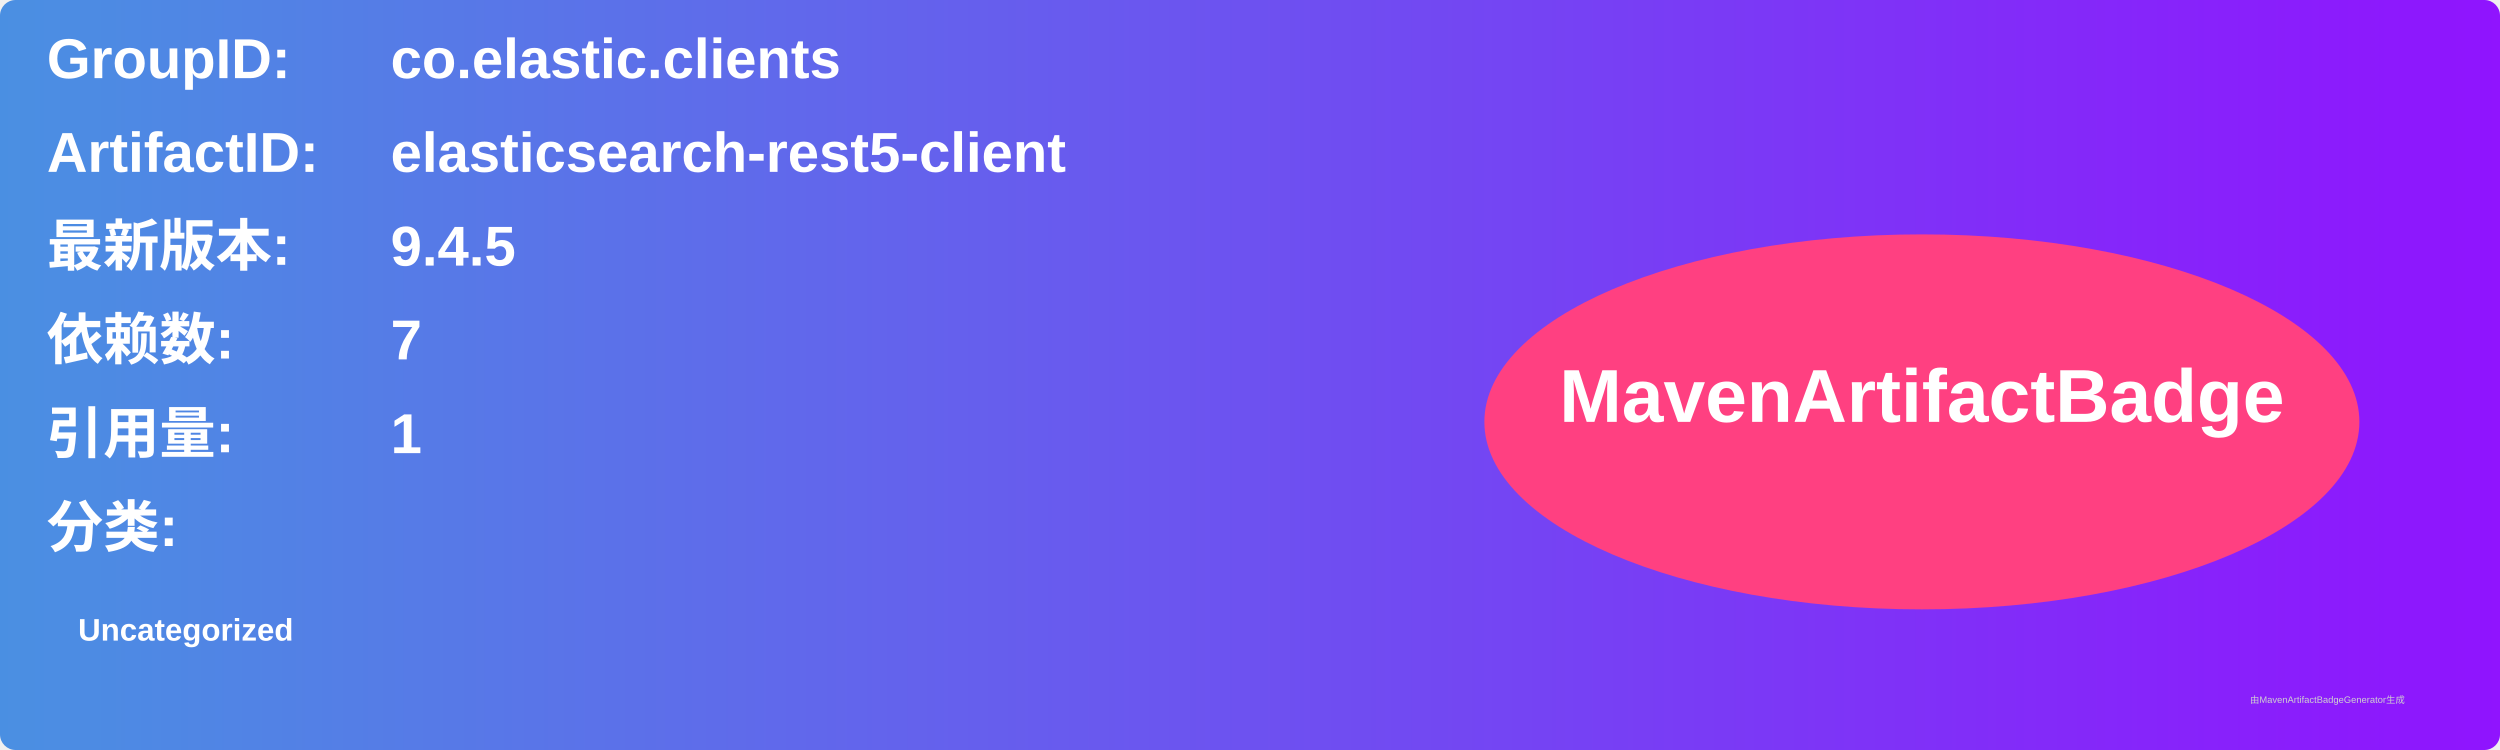
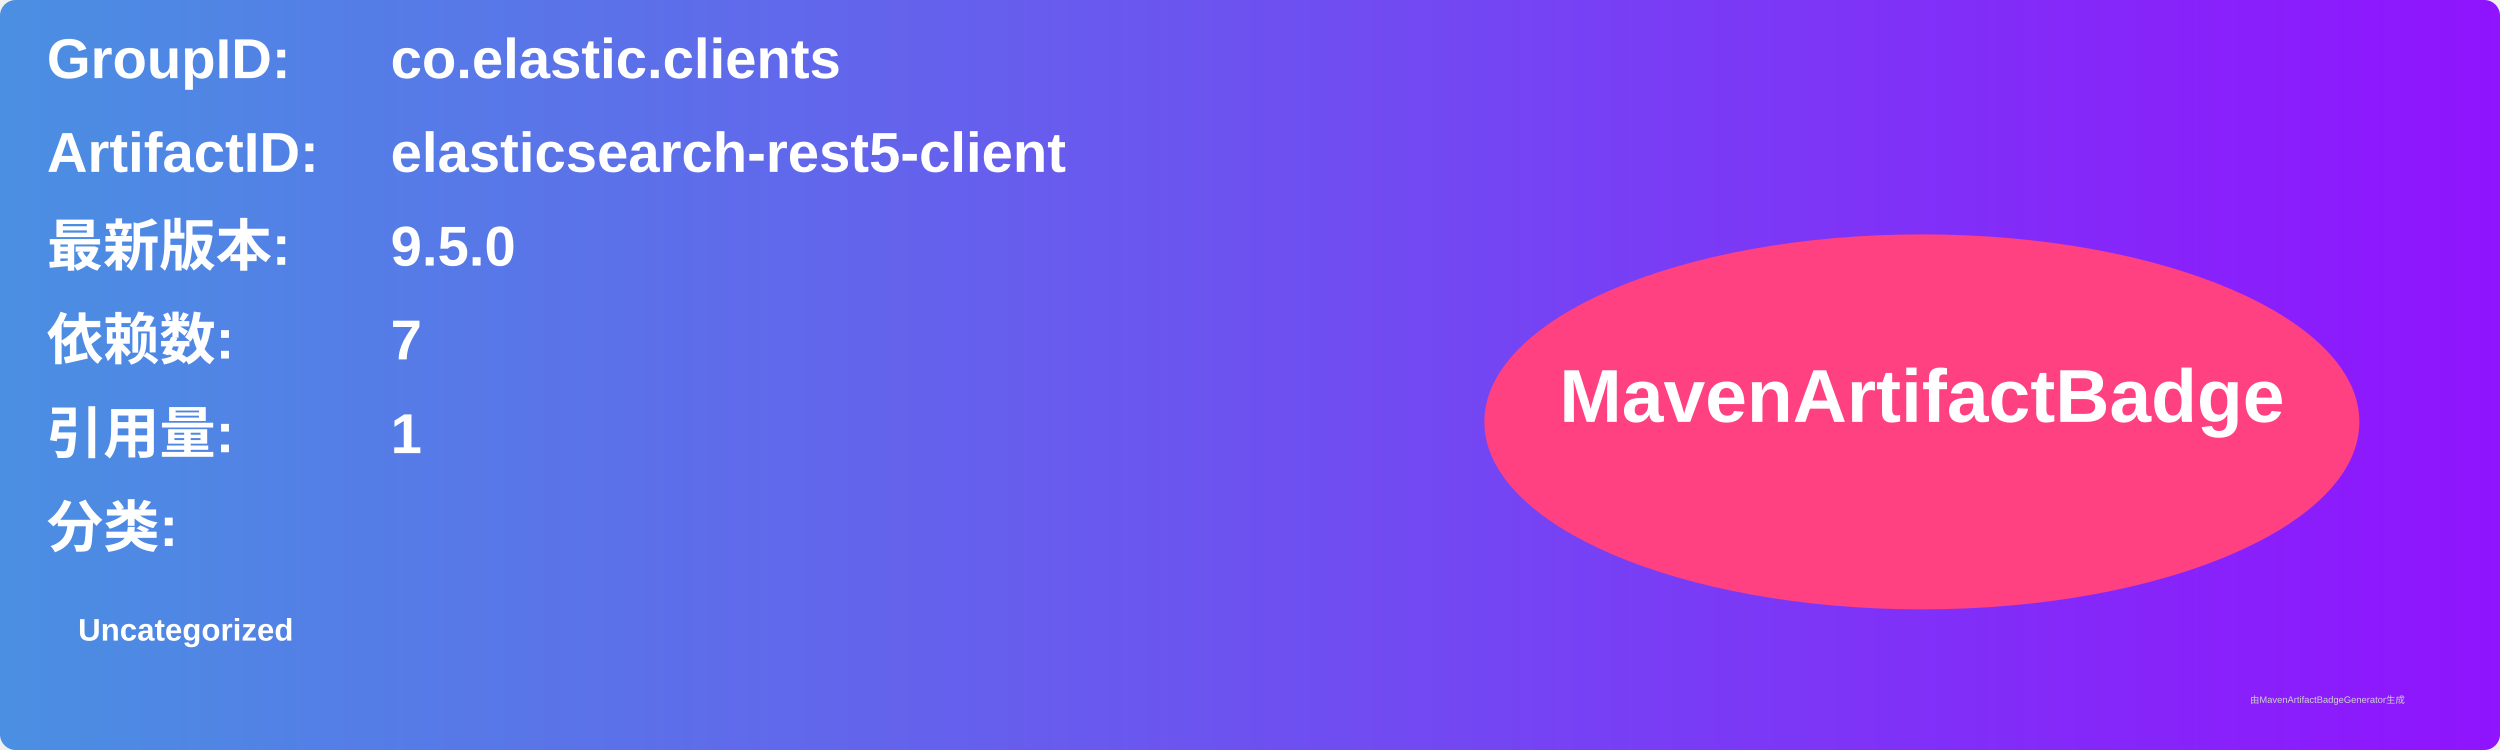
<svg xmlns="http://www.w3.org/2000/svg" width="800" height="240" viewBox="0 0 800 240">
  <linearGradient id="grad" x1="0%" y1="0%" x2="100%" y2="0%">
    <stop offset="0%" stop-color="#4a90e2" />
    <stop offset="100%" stop-color="#9013fe" />
  </linearGradient>
  <rect width="100%" height="100%" rx="5" ry="5" fill="url(#grad)" />
  <g transform="translate(15, 15)">
    <text x="0" y="10" font-family="Arial" font-size="18" fill="white" font-weight="bold" width="260">GroupID:</text>
    <text x="110" y="10" font-family="Arial" font-size="18" fill="white" font-weight="bold" width="460">co.elastic.clients</text>
    <text x="0" y="40" font-family="Arial" font-size="18" fill="white" font-weight="bold" width="260">ArtifactID:</text>
    <text x="110" y="40" font-family="Arial" font-size="18" fill="white" font-weight="bold" width="460">elasticsearch-rest5-client</text>
    <text x="0" y="70" font-family="Arial" font-size="18" fill="white" font-weight="bold">最新版本:</text>
    <text x="110" y="70" font-family="Arial" font-size="18" fill="white" font-weight="bold">
-       <tspan font-weight="bold">9.4.5</tspan>
+       <tspan font-weight="bold">9.5.0</tspan>
    </text>
    <text x="0" y="100" font-family="Arial" font-size="18" fill="white" font-weight="bold">依赖数: </text>
    <text x="110" y="100" font-family="Arial" font-size="18" fill="white">
      <tspan font-weight="bold">7</tspan>
    </text>
    <text x="0" y="130" font-family="Arial" font-size="18" fill="white" font-weight="bold">引用量: </text>
    <text x="110" y="130" font-family="Arial" font-size="18" fill="white">
      <tspan font-weight="bold">1</tspan>
    </text>
    <text x="0" y="160" font-family="Arial" font-size="18" fill="white" font-weight="bold">分类:</text>
    <text x="10" y="190" font-family="Arial" font-size="10" fill="white">
      <tspan font-weight="bold">Uncategorized</tspan>
    </text>
    <ellipse cx="600" cy="120" rx="140" ry="60" fill="#ff4081" />
    <text x="600" y="120" text-anchor="middle" font-family="Arial" font-size="24" fill="white" font-weight="bold">MavenArtifactBadge</text>
  </g>
  <text x="720" y="225" font-family="Arial" font-size="3" fill="#d0d0d0">由MavenArtifactBadgeGenerator生成</text>
</svg>
